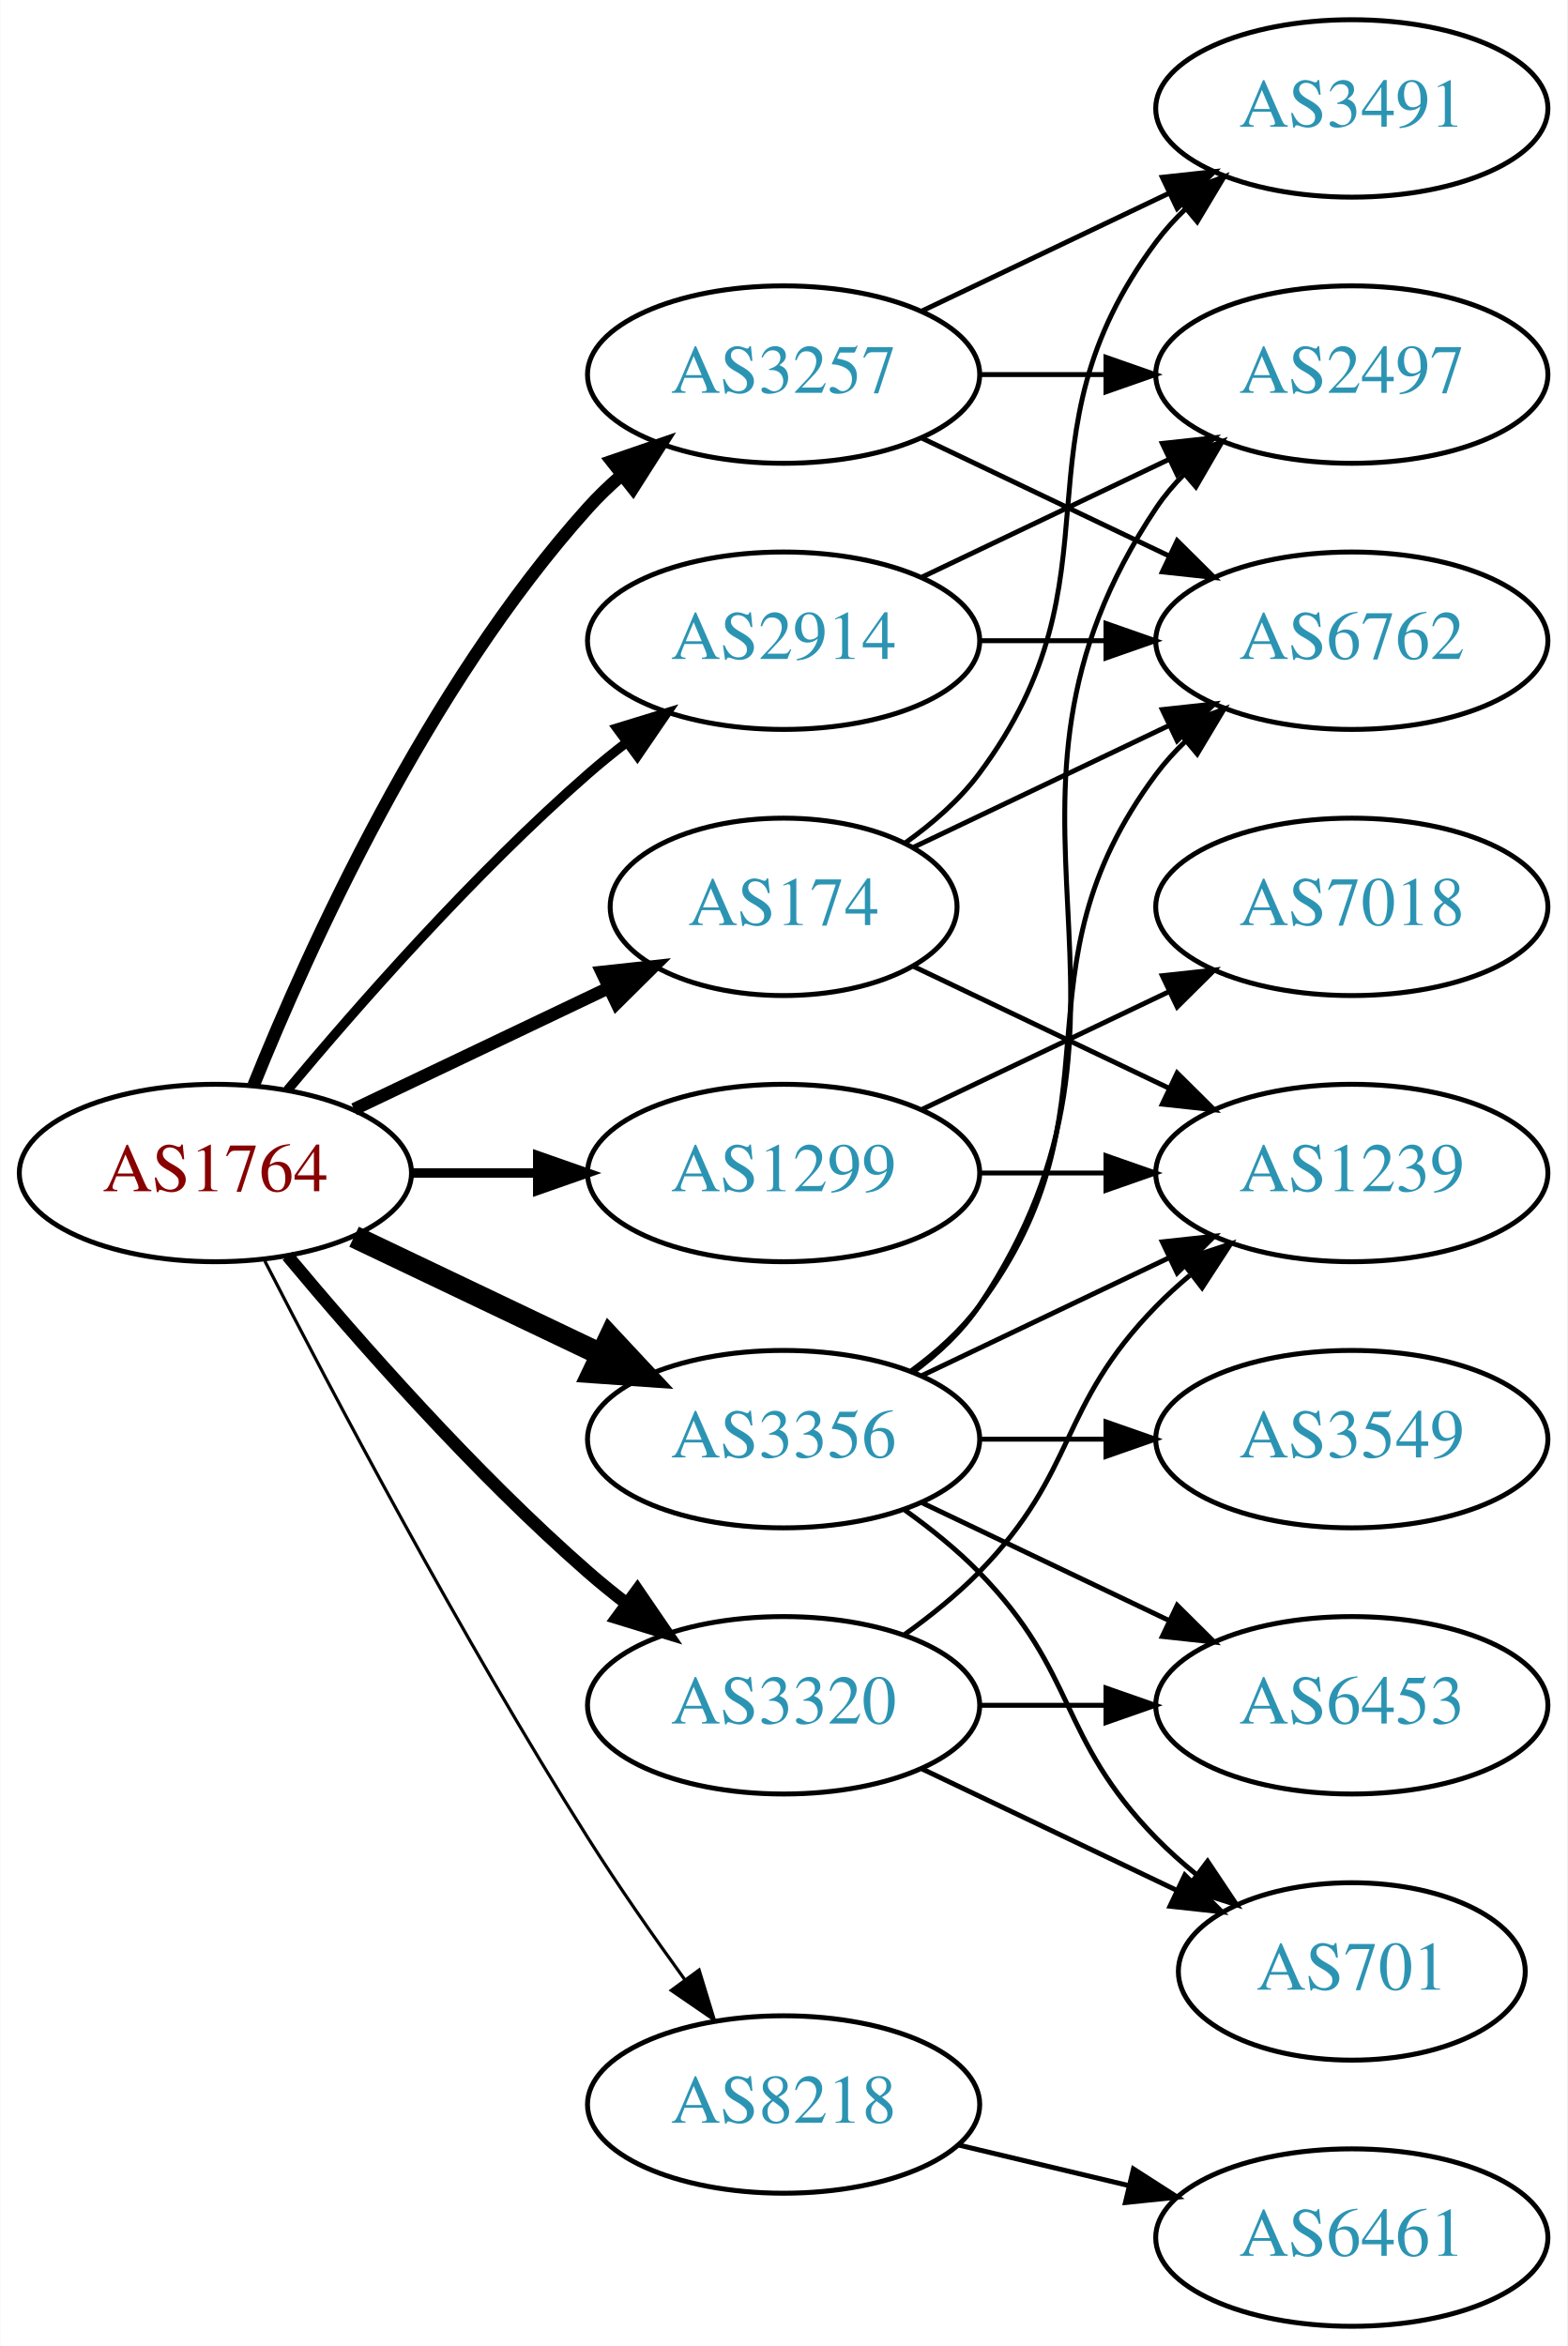
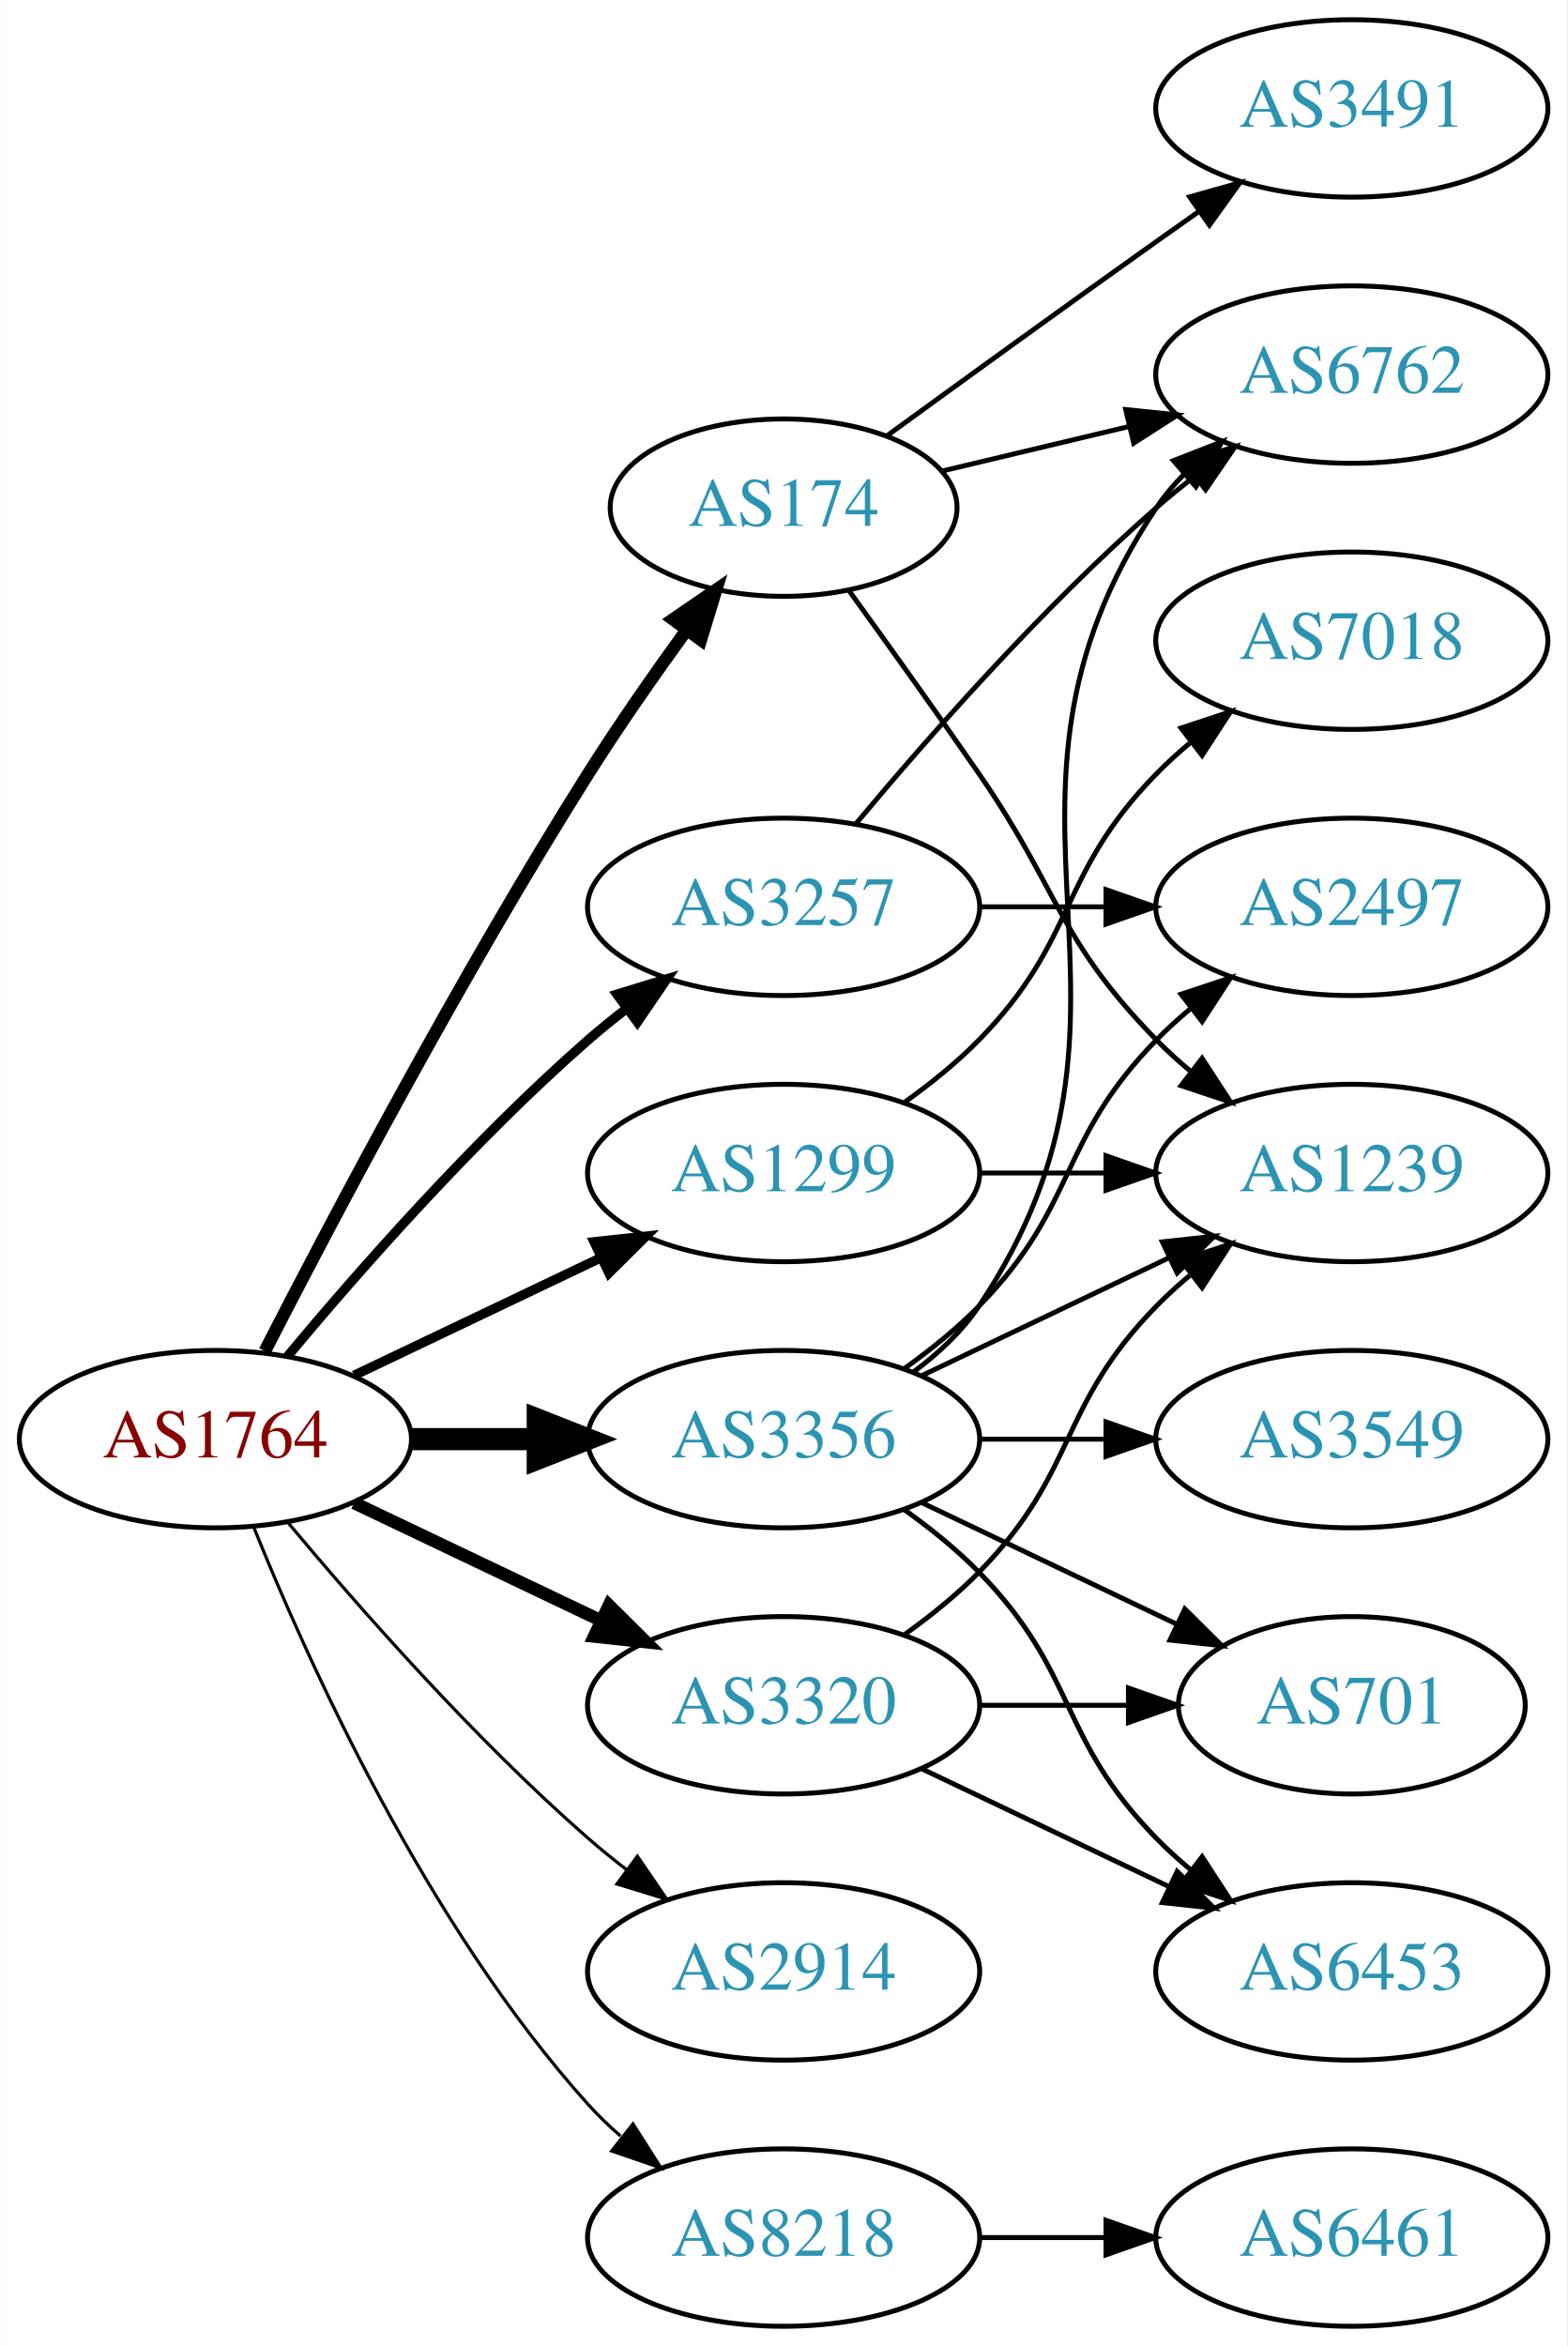
<svg xmlns="http://www.w3.org/2000/svg" xmlns:xlink="http://www.w3.org/1999/xlink" width="318pt" height="476pt" viewBox="0.00 0.00 317.88 476.00">
  <g id="graph0" class="graph" transform="scale(1 1) rotate(0) translate(4 472)">
    <polygon fill="white" stroke="none" points="-4,4 -4,-472 313.879,-472 313.879,4 -4,4" />
    <g id="node1" class="node">
      <g id="a_node1">
        <a xlink:href="/asn/1764" xlink:title="AS1764 ~ NEXTLAYER-AS [AT]">
-           <ellipse fill="#ffffff" stroke="black" cx="39.647" cy="-234" rx="39.794" ry="18" />
-           <text text-anchor="middle" x="39.647" y="-230.3" font-family="Times,serif" font-size="14.00" fill="#880000">AS1764</text>
+           <ellipse fill="#ffffff" stroke="black" cx="39.647" cy="-180" rx="39.794" ry="18" />
+           <text text-anchor="middle" x="39.647" y="-176.3" font-family="Times,serif" font-size="14.00" fill="#880000">AS1764</text>
        </a>
      </g>
    </g>
    <g id="node2" class="node">
      <g id="a_node2">
        <a xlink:href="/asn/174" xlink:title="AS174 ~ Cogent Communications [US]">
-           <ellipse fill="#ffffff" stroke="black" cx="154.939" cy="-288" rx="35.194" ry="18" />
-           <text text-anchor="middle" x="154.939" y="-284.3" font-family="Times,serif" font-size="14.00" fill="#2c94b3">AS174</text>
+           <ellipse fill="#ffffff" stroke="black" cx="154.939" cy="-369" rx="35.194" ry="18" />
+           <text text-anchor="middle" x="154.939" y="-365.3" font-family="Times,serif" font-size="14.00" fill="#2c94b3">AS174</text>
        </a>
      </g>
    </g>
    <g id="edge1" class="edge">
-       <path fill="none" stroke="black" stroke-width="2.571" d="M67.783,-246.934C83.215,-254.29 102.7,-263.577 119.235,-271.459" />
-       <polygon fill="black" stroke="black" stroke-width="2.571" points="118.044,-274.768 128.577,-275.911 121.056,-268.449 118.044,-274.768" />
+       <path fill="none" stroke="black" stroke-width="2.571" d="M49.673,-197.852C63.109,-224.055 89.558,-274.237 115.293,-315 121.449,-324.751 128.695,-335.127 135.239,-344.15" />
+       <polygon fill="black" stroke="black" stroke-width="2.571" points="132.5,-346.333 141.24,-352.322 138.142,-342.19 132.5,-346.333" />
    </g>
    <g id="node3" class="node">
      <g id="a_node3">
        <a xlink:href="/asn/1299" xlink:title="AS1299 ~ Telia Carrier [EU]">
          <ellipse fill="#ffffff" stroke="black" cx="154.939" cy="-234" rx="39.794" ry="18" />
          <text text-anchor="middle" x="154.939" y="-230.3" font-family="Times,serif" font-size="14.00" fill="#2c94b3">AS1299</text>
        </a>
      </g>
    </g>
    <g id="edge2" class="edge">
-       <path fill="none" stroke="black" stroke-width="1.929" d="M79.319,-234C87.522,-234 96.286,-234 104.818,-234" />
-       <polygon fill="black" stroke="black" stroke-width="1.929" points="105.057,-237.5 115.057,-234 105.057,-230.5 105.057,-237.5" />
+       <path fill="none" stroke="black" stroke-width="1.929" d="M67.783,-192.934C82.777,-200.081 101.598,-209.052 117.821,-216.785" />
+       <polygon fill="black" stroke="black" stroke-width="1.929" points="116.491,-220.028 127.024,-221.171 119.503,-213.709 116.491,-220.028" />
    </g>
    <g id="node4" class="node">
      <g id="a_node4">
        <a xlink:href="/asn/2914" xlink:title="AS2914 ~ NTT America, Inc. [US]">
-           <ellipse fill="#ffffff" stroke="black" cx="154.939" cy="-342" rx="39.794" ry="18" />
-           <text text-anchor="middle" x="154.939" y="-338.3" font-family="Times,serif" font-size="14.00" fill="#2c94b3">AS2914</text>
+           <ellipse fill="#ffffff" stroke="black" cx="154.939" cy="-72" rx="39.794" ry="18" />
+           <text text-anchor="middle" x="154.939" y="-68.3" font-family="Times,serif" font-size="14.00" fill="#2c94b3">AS2914</text>
        </a>
      </g>
    </g>
    <g id="edge3" class="edge">
-       <path fill="none" stroke="black" stroke-width="1.929" d="M54.276,-250.817C68.559,-267.929 92.106,-294.745 115.293,-315 117.759,-317.154 120.397,-319.294 123.095,-321.372" />
-       <polygon fill="black" stroke="black" stroke-width="1.929" points="121.12,-324.264 131.249,-327.37 125.268,-318.625 121.12,-324.264" />
+       <path fill="none" stroke="black" stroke-width="0.643" d="M54.276,-163.183C68.559,-146.071 92.106,-119.255 115.293,-99 117.759,-96.846 120.397,-94.706 123.095,-92.628" />
+       <polygon fill="black" stroke="black" stroke-width="0.643" points="125.268,-95.375 131.249,-86.63 121.12,-89.736 125.268,-95.375" />
    </g>
    <g id="node5" class="node">
      <g id="a_node5">
        <a xlink:href="/asn/3257" xlink:title="AS3257 ~ GTT [DE]">
-           <ellipse fill="#ffffff" stroke="black" cx="154.939" cy="-396" rx="39.794" ry="18" />
-           <text text-anchor="middle" x="154.939" y="-392.3" font-family="Times,serif" font-size="14.00" fill="#2c94b3">AS3257</text>
+           <ellipse fill="#ffffff" stroke="black" cx="154.939" cy="-288" rx="39.794" ry="18" />
+           <text text-anchor="middle" x="154.939" y="-284.3" font-family="Times,serif" font-size="14.00" fill="#2c94b3">AS3257</text>
        </a>
      </g>
    </g>
    <g id="edge4" class="edge">
-       <path fill="none" stroke="black" stroke-width="2.571" d="M47.394,-251.787C58.445,-279.243 82.498,-332.578 115.293,-369 117.295,-371.224 119.514,-373.363 121.847,-375.397" />
-       <polygon fill="black" stroke="black" stroke-width="2.571" points="120.045,-378.433 130.066,-381.873 124.377,-372.935 120.045,-378.433" />
+       <path fill="none" stroke="black" stroke-width="1.929" d="M54.276,-196.817C68.559,-213.929 92.106,-240.745 115.293,-261 117.759,-263.154 120.397,-265.294 123.095,-267.372" />
+       <polygon fill="black" stroke="black" stroke-width="1.929" points="121.12,-270.264 131.249,-273.37 125.268,-264.625 121.12,-270.264" />
    </g>
    <g id="node6" class="node">
      <g id="a_node6">
        <a xlink:href="/asn/3320" xlink:title="AS3320 ~ DTAG [DE]">
          <ellipse fill="#ffffff" stroke="black" cx="154.939" cy="-126" rx="39.794" ry="18" />
          <text text-anchor="middle" x="154.939" y="-122.3" font-family="Times,serif" font-size="14.00" fill="#2c94b3">AS3320</text>
        </a>
      </g>
    </g>
    <g id="edge5" class="edge">
-       <path fill="none" stroke="black" stroke-width="2.571" d="M54.276,-217.183C68.559,-200.071 92.106,-173.255 115.293,-153 117.759,-150.846 120.397,-148.706 123.095,-146.628" />
-       <polygon fill="black" stroke="black" stroke-width="2.571" points="125.268,-149.375 131.249,-140.63 121.12,-143.736 125.268,-149.375" />
+       <path fill="none" stroke="black" stroke-width="2.571" d="M67.783,-167.066C82.777,-159.919 101.598,-150.948 117.821,-143.215" />
+       <polygon fill="black" stroke="black" stroke-width="2.571" points="119.503,-146.291 127.024,-138.829 116.491,-139.972 119.503,-146.291" />
    </g>
    <g id="node7" class="node">
      <g id="a_node7">
        <a xlink:href="/asn/3356" xlink:title="AS3356 ~ Level 3 Parent, LLC [US]">
          <ellipse fill="#ffffff" stroke="black" cx="154.939" cy="-180" rx="39.794" ry="18" />
          <text text-anchor="middle" x="154.939" y="-176.3" font-family="Times,serif" font-size="14.00" fill="#2c94b3">AS3356</text>
        </a>
      </g>
    </g>
    <g id="edge6" class="edge">
-       <path fill="none" stroke="black" stroke-width="4.5" d="M67.783,-221.066C82.777,-213.919 101.598,-204.948 117.821,-197.215" />
-       <polygon fill="black" stroke="black" stroke-width="4.5" points="119.692,-200.686 127.024,-192.829 116.303,-193.577 119.692,-200.686" />
+       <path fill="none" stroke="black" stroke-width="4.5" d="M79.319,-180C87.522,-180 96.286,-180 104.818,-180" />
+       <polygon fill="black" stroke="black" stroke-width="4.5" points="105.057,-183.938 115.057,-180 105.057,-176.063 105.057,-183.938" />
    </g>
    <g id="node8" class="node">
      <g id="a_node8">
        <a xlink:href="/asn/8218" xlink:title="AS8218 ~ legacy Neotelecoms [FR]">
-           <ellipse fill="#ffffff" stroke="black" cx="154.939" cy="-45" rx="39.794" ry="18" />
-           <text text-anchor="middle" x="154.939" y="-41.3" font-family="Times,serif" font-size="14.00" fill="#2c94b3">AS8218</text>
+           <ellipse fill="#ffffff" stroke="black" cx="154.939" cy="-18" rx="39.794" ry="18" />
+           <text text-anchor="middle" x="154.939" y="-14.3" font-family="Times,serif" font-size="14.00" fill="#2c94b3">AS8218</text>
        </a>
      </g>
    </g>
    <g id="edge7" class="edge">
-       <path fill="none" stroke="black" stroke-width="0.643" d="M49.673,-216.148C63.109,-189.945 89.558,-139.763 115.293,-99 121.356,-89.396 128.476,-79.187 134.941,-70.261" />
-       <polygon fill="black" stroke="black" stroke-width="0.643" points="137.792,-72.291 140.884,-62.157 132.148,-68.152 137.792,-72.291" />
+       <path fill="none" stroke="black" stroke-width="0.643" d="M47.394,-162.213C58.445,-134.757 82.498,-81.422 115.293,-45 117.295,-42.776 119.514,-40.637 121.847,-38.603" />
+       <polygon fill="black" stroke="black" stroke-width="0.643" points="124.377,-41.065 130.066,-32.127 120.045,-35.567 124.377,-41.065" />
    </g>
    <g id="node9" class="node">
      <g id="a_node9">
-         <a xlink:href="/asn/6762" xlink:title="AS6762 ~ TELECOM ITALIA SPARKLE S.p.A. [IT]">
-           <ellipse fill="#ffffff" stroke="black" cx="270.232" cy="-342" rx="39.794" ry="18" />
-           <text text-anchor="middle" x="270.232" y="-338.3" font-family="Times,serif" font-size="14.00" fill="#2c94b3">AS6762</text>
-         </a>
-       </g>
-     </g>
-     <g id="edge8" class="edge">
-       <path fill="none" stroke="black" d="M181.365,-300.119C196.667,-307.413 216.391,-316.814 233.273,-324.86" />
-       <polygon fill="black" stroke="black" points="231.78,-328.026 242.313,-329.169 234.792,-321.707 231.78,-328.026" />
-     </g>
-     <g id="node10" class="node">
-       <g id="a_node10">
        <a xlink:href="/asn/3491" xlink:title="AS3491 ~ PCCW Global, Inc. [US]">
          <ellipse fill="#ffffff" stroke="black" cx="270.232" cy="-450" rx="39.794" ry="18" />
          <text text-anchor="middle" x="270.232" y="-446.3" font-family="Times,serif" font-size="14.00" fill="#2c94b3">AS3491</text>
        </a>
      </g>
    </g>
+     <g id="edge8" class="edge">
+       <path fill="none" stroke="black" d="M175.836,-383.529C190.837,-394.45 211.944,-409.747 230.586,-423 233.406,-425.005 236.349,-427.085 239.297,-429.159" />
+       <polygon fill="black" stroke="black" points="237.325,-432.05 247.522,-434.926 241.344,-426.319 237.325,-432.05" />
+     </g>
+     <g id="node10" class="node">
+       <g id="a_node10">
+         <a xlink:href="/asn/6762" xlink:title="AS6762 ~ TELECOM ITALIA SPARKLE S.p.A. [IT]">
+           <ellipse fill="#ffffff" stroke="black" cx="270.232" cy="-396" rx="39.794" ry="18" />
+           <text text-anchor="middle" x="270.232" y="-392.3" font-family="Times,serif" font-size="14.00" fill="#2c94b3">AS6762</text>
+         </a>
+       </g>
+     </g>
    <g id="edge9" class="edge">
-       <path fill="none" stroke="black" d="M179.666,-301.011C185.162,-304.919 190.571,-309.622 194.586,-315 224.857,-355.542 200.315,-382.458 230.586,-423 232.33,-425.336 234.338,-427.545 236.501,-429.617" />
-       <polygon fill="black" stroke="black" points="234.379,-432.405 244.302,-436.118 238.861,-427.027 234.379,-432.405" />
+       <path fill="none" stroke="black" d="M187.197,-376.449C198.877,-379.233 212.372,-382.449 225.002,-385.459" />
+       <polygon fill="black" stroke="black" points="224.355,-388.903 234.894,-387.816 225.978,-382.093 224.355,-388.903" />
    </g>
    <g id="node11" class="node">
      <g id="a_node11">
        <a xlink:href="/asn/1239" xlink:title="AS1239 ~ Sprint [US]">
          <ellipse fill="#ffffff" stroke="black" cx="270.232" cy="-234" rx="39.794" ry="18" />
          <text text-anchor="middle" x="270.232" y="-230.3" font-family="Times,serif" font-size="14.00" fill="#2c94b3">AS1239</text>
        </a>
      </g>
    </g>
    <g id="edge10" class="edge">
-       <path fill="none" stroke="black" d="M181.365,-275.881C196.667,-268.587 216.391,-259.186 233.273,-251.14" />
-       <polygon fill="black" stroke="black" points="234.792,-254.293 242.313,-246.831 231.78,-247.974 234.792,-254.293" />
-     </g>
-     <g id="edge11" class="edge">
+       <path fill="none" stroke="black" d="M168.269,-352.078C175.931,-341.486 185.936,-327.52 194.586,-315 210.982,-291.269 210.413,-281.617 230.586,-261 232.679,-258.861 234.962,-256.782 237.339,-254.79" />
+       <polygon fill="black" stroke="black" points="239.857,-257.268 245.638,-248.389 235.582,-251.725 239.857,-257.268" />
+     </g>
+     <g id="edge12" class="edge">
      <path fill="none" stroke="black" d="M194.612,-234C202.815,-234 211.579,-234 220.111,-234" />
      <polygon fill="black" stroke="black" points="220.35,-237.5 230.35,-234 220.35,-230.5 220.35,-237.5" />
    </g>
    <g id="node12" class="node">
      <g id="a_node12">
        <a xlink:href="/asn/7018" xlink:title="AS7018 ~ AT&amp;T Services, Inc. [US]">
-           <ellipse fill="#ffffff" stroke="black" cx="270.232" cy="-288" rx="39.794" ry="18" />
-           <text text-anchor="middle" x="270.232" y="-284.3" font-family="Times,serif" font-size="14.00" fill="#2c94b3">AS7018</text>
-         </a>
-       </g>
-     </g>
-     <g id="edge12" class="edge">
-       <path fill="none" stroke="black" d="M183.076,-246.934C198.07,-254.081 216.891,-263.052 233.114,-270.785" />
-       <polygon fill="black" stroke="black" points="231.784,-274.028 242.317,-275.171 234.796,-267.709 231.784,-274.028" />
+           <ellipse fill="#ffffff" stroke="black" cx="270.232" cy="-342" rx="39.794" ry="18" />
+           <text text-anchor="middle" x="270.232" y="-338.3" font-family="Times,serif" font-size="14.00" fill="#2c94b3">AS7018</text>
+         </a>
+       </g>
+     </g>
+     <g id="edge11" class="edge">
+       <path fill="none" stroke="black" d="M179.533,-248.389C184.789,-252.148 190.121,-256.437 194.586,-261 214.758,-281.617 210.413,-294.383 230.586,-315 232.679,-317.139 234.962,-319.218 237.339,-321.21" />
+       <polygon fill="black" stroke="black" points="235.582,-324.275 245.638,-327.611 239.857,-318.732 235.582,-324.275" />
    </g>
    <g id="edge14" class="edge">
-       <path fill="none" stroke="black" d="M194.612,-342C202.815,-342 211.579,-342 220.111,-342" />
-       <polygon fill="black" stroke="black" points="220.35,-345.5 230.35,-342 220.35,-338.5 220.35,-345.5" />
+       <path fill="none" stroke="black" d="M169.569,-304.817C183.852,-321.929 207.398,-348.745 230.586,-369 233.052,-371.154 235.69,-373.294 238.388,-375.372" />
+       <polygon fill="black" stroke="black" points="236.413,-378.264 246.542,-381.37 240.561,-372.625 236.413,-378.264" />
    </g>
    <g id="node13" class="node">
      <g id="a_node13">
        <a xlink:href="/asn/2497" xlink:title="AS2497 ~ Internet Initiative Japan Inc. [JP]">
-           <ellipse fill="#ffffff" stroke="black" cx="270.232" cy="-396" rx="39.794" ry="18" />
-           <text text-anchor="middle" x="270.232" y="-392.3" font-family="Times,serif" font-size="14.00" fill="#2c94b3">AS2497</text>
+           <ellipse fill="#ffffff" stroke="black" cx="270.232" cy="-288" rx="39.794" ry="18" />
+           <text text-anchor="middle" x="270.232" y="-284.3" font-family="Times,serif" font-size="14.00" fill="#2c94b3">AS2497</text>
        </a>
      </g>
    </g>
    <g id="edge13" class="edge">
-       <path fill="none" stroke="black" d="M183.076,-354.934C198.07,-362.081 216.891,-371.052 233.114,-378.785" />
-       <polygon fill="black" stroke="black" points="231.784,-382.028 242.317,-383.171 234.796,-375.709 231.784,-382.028" />
+       <path fill="none" stroke="black" d="M194.612,-288C202.815,-288 211.579,-288 220.111,-288" />
+       <polygon fill="black" stroke="black" points="220.35,-291.5 230.35,-288 220.35,-284.5 220.35,-291.5" />
    </g>
    <g id="edge16" class="edge">
-       <path fill="none" stroke="black" d="M183.076,-383.066C198.07,-375.919 216.891,-366.948 233.114,-359.215" />
-       <polygon fill="black" stroke="black" points="234.796,-362.291 242.317,-354.829 231.784,-355.972 234.796,-362.291" />
-     </g>
-     <g id="edge17" class="edge">
-       <path fill="none" stroke="black" d="M183.076,-408.934C198.07,-416.081 216.891,-425.052 233.114,-432.785" />
-       <polygon fill="black" stroke="black" points="231.784,-436.028 242.317,-437.171 234.796,-429.709 231.784,-436.028" />
-     </g>
-     <g id="edge15" class="edge">
-       <path fill="none" stroke="black" d="M194.612,-396C202.815,-396 211.579,-396 220.111,-396" />
-       <polygon fill="black" stroke="black" points="220.35,-399.5 230.35,-396 220.35,-392.5 220.35,-399.5" />
-     </g>
-     <g id="edge20" class="edge">
      <path fill="none" stroke="black" d="M179.533,-140.389C184.789,-144.148 190.121,-148.437 194.586,-153 214.758,-173.617 210.413,-186.383 230.586,-207 232.679,-209.139 234.962,-211.218 237.339,-213.21" />
      <polygon fill="black" stroke="black" points="235.582,-216.275 245.638,-219.611 239.857,-210.732 235.582,-216.275" />
    </g>
    <g id="node14" class="node">
      <g id="a_node14">
        <a xlink:href="/asn/6453" xlink:title="AS6453 ~ TATA COMMUNICATIONS (AMERICA) INC [US]">
-           <ellipse fill="#ffffff" stroke="black" cx="270.232" cy="-126" rx="39.794" ry="18" />
-           <text text-anchor="middle" x="270.232" y="-122.3" font-family="Times,serif" font-size="14.00" fill="#2c94b3">AS6453</text>
-         </a>
-       </g>
-     </g>
-     <g id="edge18" class="edge">
-       <path fill="none" stroke="black" d="M194.612,-126C202.815,-126 211.579,-126 220.111,-126" />
-       <polygon fill="black" stroke="black" points="220.35,-129.5 230.35,-126 220.35,-122.5 220.35,-129.5" />
+           <ellipse fill="#ffffff" stroke="black" cx="270.232" cy="-72" rx="39.794" ry="18" />
+           <text text-anchor="middle" x="270.232" y="-68.3" font-family="Times,serif" font-size="14.00" fill="#2c94b3">AS6453</text>
+         </a>
+       </g>
+     </g>
+     <g id="edge15" class="edge">
+       <path fill="none" stroke="black" d="M183.076,-113.066C198.07,-105.919 216.891,-96.948 233.114,-89.215" />
+       <polygon fill="black" stroke="black" points="234.796,-92.291 242.317,-84.829 231.784,-85.972 234.796,-92.291" />
    </g>
    <g id="node15" class="node">
      <g id="a_node15">
        <a xlink:href="/asn/701" xlink:title="AS701 ~ UUNET [US]">
-           <ellipse fill="#ffffff" stroke="black" cx="270.232" cy="-72" rx="35.194" ry="18" />
-           <text text-anchor="middle" x="270.232" y="-68.3" font-family="Times,serif" font-size="14.00" fill="#2c94b3">AS701</text>
-         </a>
-       </g>
-     </g>
-     <g id="edge19" class="edge">
-       <path fill="none" stroke="black" d="M183.076,-113.066C198.508,-105.71 217.993,-96.423 234.528,-88.541" />
-       <polygon fill="black" stroke="black" points="236.349,-91.551 243.87,-84.089 233.337,-85.232 236.349,-91.551" />
+           <ellipse fill="#ffffff" stroke="black" cx="270.232" cy="-126" rx="35.194" ry="18" />
+           <text text-anchor="middle" x="270.232" y="-122.3" font-family="Times,serif" font-size="14.00" fill="#2c94b3">AS701</text>
+         </a>
+       </g>
+     </g>
+     <g id="edge17" class="edge">
+       <path fill="none" stroke="black" d="M194.612,-126C204.317,-126 214.808,-126 224.771,-126" />
+       <polygon fill="black" stroke="black" points="224.907,-129.5 234.907,-126 224.907,-122.5 224.907,-129.5" />
+     </g>
+     <g id="edge20" class="edge">
+       <path fill="none" stroke="black" d="M181.258,-193.607C186.314,-197.351 191.126,-201.831 194.586,-207 235.61,-268.294 189.561,-307.706 230.586,-369 232.208,-371.423 234.127,-373.695 236.228,-375.81" />
+       <polygon fill="black" stroke="black" points="234.042,-378.546 243.913,-382.393 238.596,-373.229 234.042,-378.546" />
    </g>
    <g id="edge21" class="edge">
-       <path fill="none" stroke="black" d="M180.87,-193.882C185.946,-197.611 190.864,-202.016 194.586,-207 224.857,-247.542 200.315,-274.458 230.586,-315 232.33,-317.336 234.338,-319.545 236.501,-321.617" />
-       <polygon fill="black" stroke="black" points="234.379,-324.405 244.302,-328.118 238.861,-319.027 234.379,-324.405" />
-     </g>
-     <g id="edge26" class="edge">
      <path fill="none" stroke="black" d="M183.076,-192.934C198.07,-200.081 216.891,-209.052 233.114,-216.785" />
      <polygon fill="black" stroke="black" points="231.784,-220.028 242.317,-221.171 234.796,-213.709 231.784,-220.028" />
    </g>
-     <g id="edge24" class="edge">
-       <path fill="none" stroke="black" d="M181.258,-193.607C186.314,-197.351 191.126,-201.831 194.586,-207 235.61,-268.294 189.561,-307.706 230.586,-369 232.208,-371.423 234.127,-373.695 236.228,-375.81" />
-       <polygon fill="black" stroke="black" points="234.042,-378.546 243.913,-382.393 238.596,-373.229 234.042,-378.546" />
-     </g>
-     <g id="edge25" class="edge">
-       <path fill="none" stroke="black" d="M183.076,-167.066C198.07,-159.919 216.891,-150.948 233.114,-143.215" />
-       <polygon fill="black" stroke="black" points="234.796,-146.291 242.317,-138.829 231.784,-139.972 234.796,-146.291" />
+     <g id="edge18" class="edge">
+       <path fill="none" stroke="black" d="M179.533,-194.389C184.789,-198.148 190.121,-202.437 194.586,-207 214.758,-227.617 210.413,-240.383 230.586,-261 232.679,-263.139 234.962,-265.218 237.339,-267.21" />
+       <polygon fill="black" stroke="black" points="235.582,-270.275 245.638,-273.611 239.857,-264.732 235.582,-270.275" />
+     </g>
+     <g id="edge22" class="edge">
+       <path fill="none" stroke="black" d="M179.533,-165.611C184.789,-161.852 190.121,-157.563 194.586,-153 214.758,-132.383 210.413,-119.617 230.586,-99 232.679,-96.861 234.962,-94.782 237.339,-92.79" />
+       <polygon fill="black" stroke="black" points="239.857,-95.268 245.638,-86.389 235.582,-89.725 239.857,-95.268" />
    </g>
    <g id="edge23" class="edge">
-       <path fill="none" stroke="black" d="M179.533,-165.611C184.789,-161.852 190.121,-157.563 194.586,-153 214.758,-132.383 210.413,-119.617 230.586,-99 233.065,-96.466 235.812,-94.017 238.664,-91.696" />
-       <polygon fill="black" stroke="black" points="240.967,-94.343 246.85,-85.532 236.756,-88.752 240.967,-94.343" />
+       <path fill="none" stroke="black" d="M183.076,-167.066C198.508,-159.71 217.993,-150.423 234.528,-142.541" />
+       <polygon fill="black" stroke="black" points="236.349,-145.551 243.87,-138.089 233.337,-139.232 236.349,-145.551" />
    </g>
    <g id="node16" class="node">
      <g id="a_node16">
        <a xlink:href="/asn/3549" xlink:title="AS3549 ~ Level 3 Parent, LLC [US]">
          <ellipse fill="#ffffff" stroke="black" cx="270.232" cy="-180" rx="39.794" ry="18" />
          <text text-anchor="middle" x="270.232" y="-176.3" font-family="Times,serif" font-size="14.00" fill="#2c94b3">AS3549</text>
        </a>
      </g>
    </g>
-     <g id="edge22" class="edge">
+     <g id="edge19" class="edge">
      <path fill="none" stroke="black" d="M194.612,-180C202.815,-180 211.579,-180 220.111,-180" />
      <polygon fill="black" stroke="black" points="220.35,-183.5 230.35,-180 220.35,-176.5 220.35,-183.5" />
    </g>
    <g id="node17" class="node">
      <g id="a_node17">
        <a xlink:href="/asn/6461" xlink:title="AS6461 ~ Zayo Bandwidth [US]">
          <ellipse fill="#ffffff" stroke="black" cx="270.232" cy="-18" rx="39.794" ry="18" />
          <text text-anchor="middle" x="270.232" y="-14.3" font-family="Times,serif" font-size="14.00" fill="#2c94b3">AS6461</text>
        </a>
      </g>
    </g>
-     <g id="edge27" class="edge">
-       <path fill="none" stroke="black" d="M190.547,-36.752C201.418,-34.162 213.572,-31.265 225.015,-28.538" />
-       <polygon fill="black" stroke="black" points="225.921,-31.92 234.837,-26.197 224.298,-25.111 225.921,-31.92" />
+     <g id="edge24" class="edge">
+       <path fill="none" stroke="black" d="M194.612,-18C202.815,-18 211.579,-18 220.111,-18" />
+       <polygon fill="black" stroke="black" points="220.35,-21.5 230.35,-18 220.35,-14.5 220.35,-21.5" />
    </g>
  </g>
</svg>
